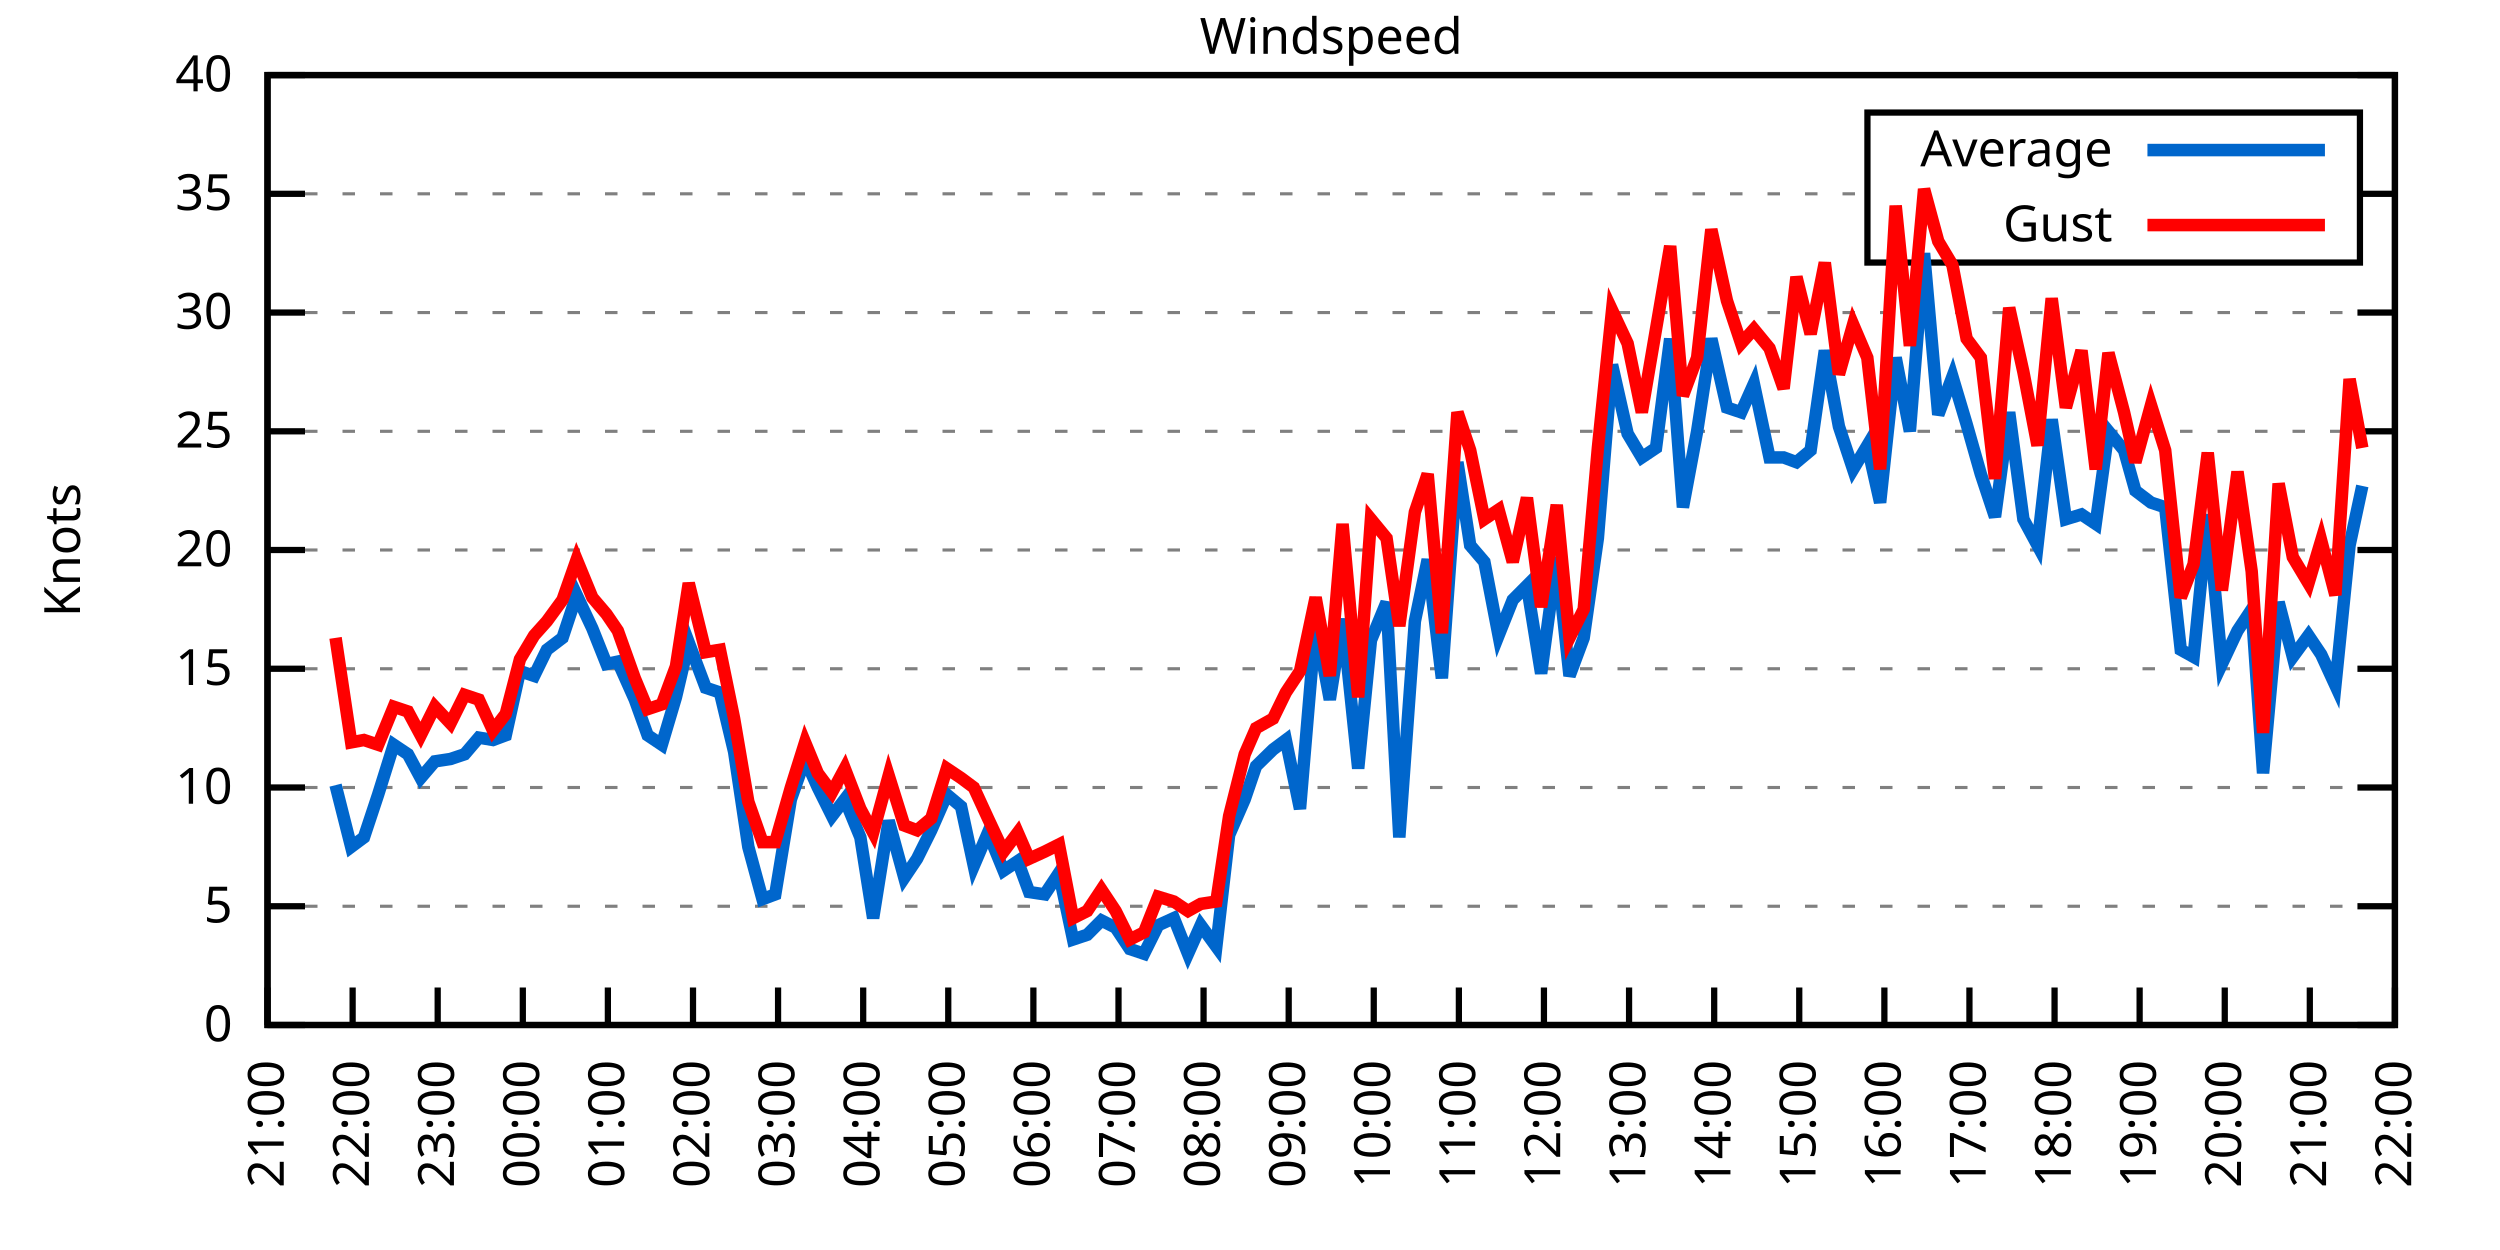
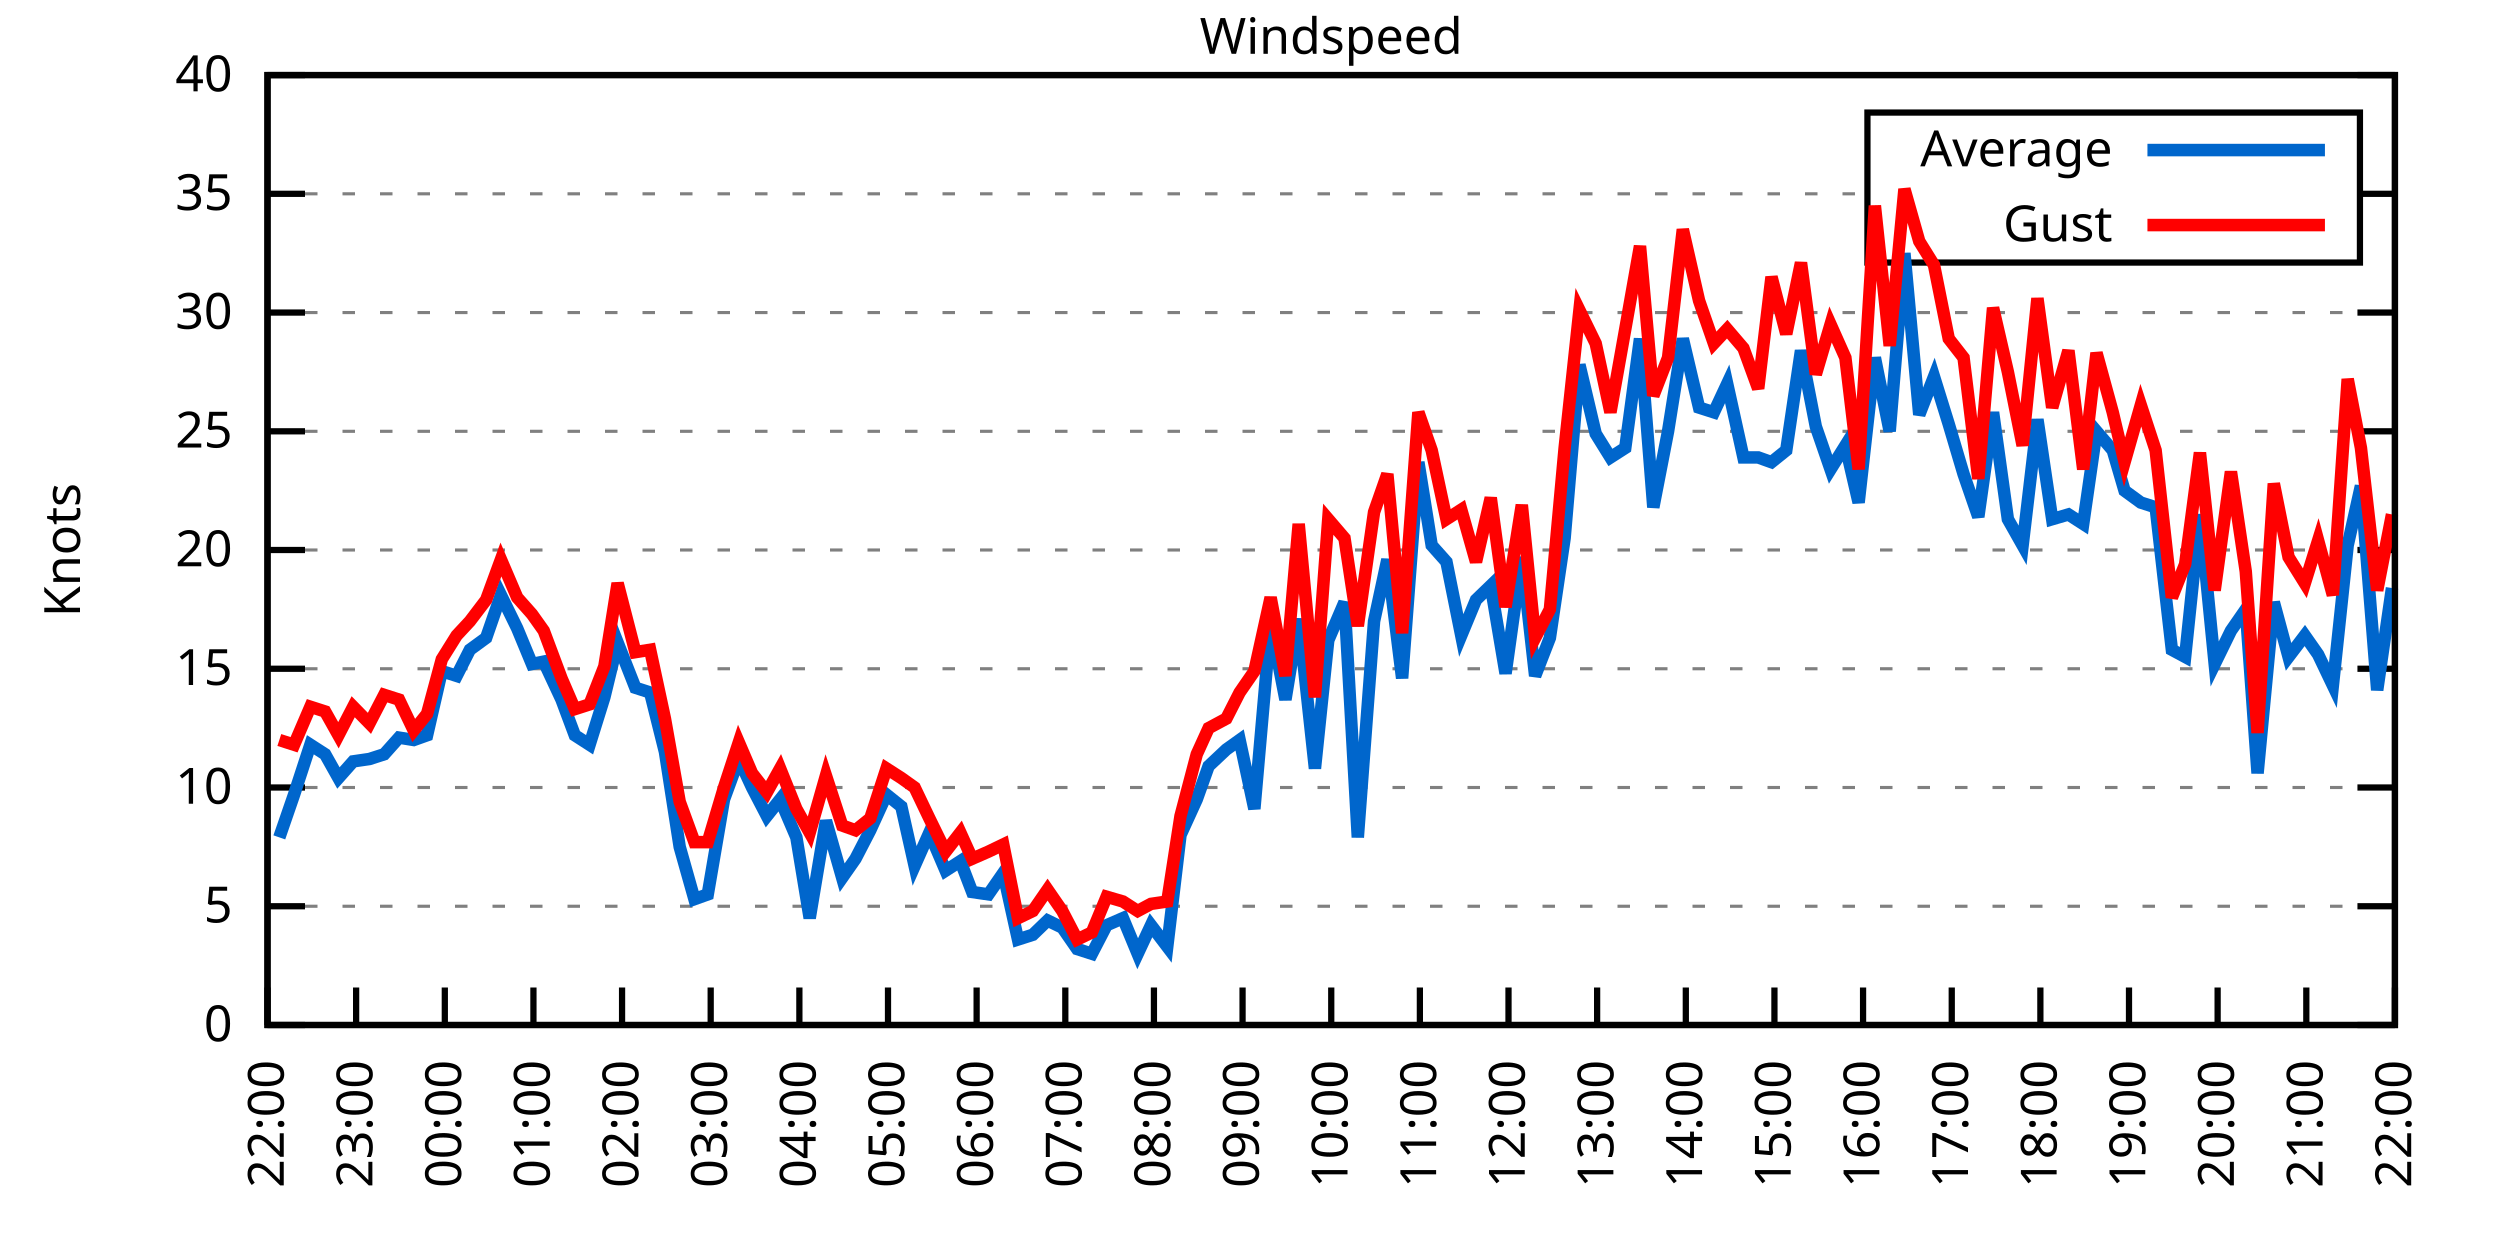
<svg xmlns="http://www.w3.org/2000/svg" xmlns:xlink="http://www.w3.org/1999/xlink" width="400" height="200" viewBox="0 0 400 200">
  <g id="gnuplot_canvas">
    <rect x="0" y="0" width="400" height="200" fill="none" />
    <defs>
      <circle id="gpDot" r="0.5" stroke-width="0.5" stroke="currentColor" />
      <path id="gpPt0" stroke-width="0.333" stroke="currentColor" d="M-1,0 h2 M0,-1 v2" />
      <path id="gpPt1" stroke-width="0.333" stroke="currentColor" d="M-1,-1 L1,1 M1,-1 L-1,1" />
      <path id="gpPt2" stroke-width="0.333" stroke="currentColor" d="M-1,0 L1,0 M0,-1 L0,1 M-1,-1 L1,1 M-1,1 L1,-1" />
      <rect id="gpPt3" stroke-width="0.333" stroke="currentColor" x="-1" y="-1" width="2" height="2" />
      <rect id="gpPt4" stroke-width="0.333" stroke="currentColor" fill="currentColor" x="-1" y="-1" width="2" height="2" />
      <circle id="gpPt5" stroke-width="0.333" stroke="currentColor" cx="0" cy="0" r="1" />
      <use xlink:href="#gpPt5" id="gpPt6" fill="currentColor" stroke="none" />
      <path id="gpPt7" stroke-width="0.333" stroke="currentColor" d="M0,-1.33 L-1.33,0.67 L1.33,0.67 z" />
      <use xlink:href="#gpPt7" id="gpPt8" fill="currentColor" stroke="none" />
      <use xlink:href="#gpPt7" id="gpPt9" stroke="currentColor" transform="rotate(180)" />
      <use xlink:href="#gpPt9" id="gpPt10" fill="currentColor" stroke="none" />
      <use xlink:href="#gpPt3" id="gpPt11" stroke="currentColor" transform="rotate(45)" />
      <use xlink:href="#gpPt11" id="gpPt12" fill="currentColor" stroke="none" />
      <path id="gpPt13" stroke-width="0.333" stroke="currentColor" d="M0,1.330 L1.265,0.411 L0.782,-1.067 L-0.782,-1.076 L-1.265,0.411 z" />
      <use xlink:href="#gpPt13" id="gpPt14" fill="currentColor" stroke="none" />
      <filter id="textbox" filterUnits="objectBoundingBox" x="0" y="0" height="1" width="1">
        <feFlood flood-color="white" flood-opacity="1" result="bgnd" />
        <feComposite in="SourceGraphic" in2="bgnd" operator="atop" />
      </filter>
      <filter id="greybox" filterUnits="objectBoundingBox" x="0" y="0" height="1" width="1">
        <feFlood flood-color="lightgrey" flood-opacity="1" result="grey" />
        <feComposite in="SourceGraphic" in2="grey" operator="atop" />
      </filter>
    </defs>
    <g fill="none" color="white" stroke="currentColor" stroke-width="1.00" stroke-linecap="butt" stroke-linejoin="miter">
</g>
    <g fill="none" color="black" stroke="currentColor" stroke-width="1.00" stroke-linecap="butt" stroke-linejoin="miter">
      <g stroke="none" shape-rendering="crispEdges">
        <polygon fill="rgb(255, 255, 255)" points="42.80,164.00 383.18,164.00 383.18,12.02 42.80,12.02 " />
      </g>
    </g>
    <g fill="none" color="black" stroke="currentColor" stroke-width="1.00" stroke-linecap="butt" stroke-linejoin="miter">
</g>
    <g fill="none" color="black" stroke="black" stroke-width="0.50" stroke-linecap="butt" stroke-linejoin="miter">
</g>
    <g fill="none" color="gray" stroke="currentColor" stroke-width="0.50" stroke-linecap="butt" stroke-linejoin="miter">
      <path stroke="gray" stroke-dasharray="2,4" class="gridline" d="M42.80,164.00 L383.19,164.00  " />
    </g>
    <g fill="none" color="gray" stroke="gray" stroke-width="1.00" stroke-linecap="butt" stroke-linejoin="miter">
</g>
    <g fill="none" color="black" stroke="currentColor" stroke-width="1.00" stroke-linecap="butt" stroke-linejoin="miter">
      <path stroke="black" d="M42.80,164.00 L48.80,164.00 M383.19,164.00 L377.19,164.00  " />
      <g transform="translate(37.20,166.60)" stroke="none" fill="black" font-family="Sans" font-size="8.00" text-anchor="end">
        <text>
          <tspan font-family="Sans"> 0</tspan>
        </text>
      </g>
    </g>
    <g fill="none" color="black" stroke="currentColor" stroke-width="1.00" stroke-linecap="butt" stroke-linejoin="miter">
</g>
    <g fill="none" color="black" stroke="black" stroke-width="0.50" stroke-linecap="butt" stroke-linejoin="miter">
</g>
    <g fill="none" color="gray" stroke="currentColor" stroke-width="0.50" stroke-linecap="butt" stroke-linejoin="miter">
      <path stroke="gray" stroke-dasharray="2,4" class="gridline" d="M42.80,145.00 L383.19,145.00  " />
    </g>
    <g fill="none" color="gray" stroke="gray" stroke-width="1.00" stroke-linecap="butt" stroke-linejoin="miter">
</g>
    <g fill="none" color="black" stroke="currentColor" stroke-width="1.00" stroke-linecap="butt" stroke-linejoin="miter">
      <path stroke="black" d="M42.80,145.00 L48.80,145.00 M383.19,145.00 L377.19,145.00  " />
      <g transform="translate(37.20,147.60)" stroke="none" fill="black" font-family="Sans" font-size="8.00" text-anchor="end">
        <text>
          <tspan font-family="Sans"> 5</tspan>
        </text>
      </g>
    </g>
    <g fill="none" color="black" stroke="currentColor" stroke-width="1.00" stroke-linecap="butt" stroke-linejoin="miter">
</g>
    <g fill="none" color="black" stroke="black" stroke-width="0.50" stroke-linecap="butt" stroke-linejoin="miter">
</g>
    <g fill="none" color="gray" stroke="currentColor" stroke-width="0.50" stroke-linecap="butt" stroke-linejoin="miter">
      <path stroke="gray" stroke-dasharray="2,4" class="gridline" d="M42.80,126.00 L383.19,126.00  " />
    </g>
    <g fill="none" color="gray" stroke="gray" stroke-width="1.00" stroke-linecap="butt" stroke-linejoin="miter">
</g>
    <g fill="none" color="black" stroke="currentColor" stroke-width="1.00" stroke-linecap="butt" stroke-linejoin="miter">
      <path stroke="black" d="M42.80,126.00 L48.80,126.00 M383.19,126.00 L377.19,126.00  " />
      <g transform="translate(37.20,128.60)" stroke="none" fill="black" font-family="Sans" font-size="8.00" text-anchor="end">
        <text>
          <tspan font-family="Sans"> 10</tspan>
        </text>
      </g>
    </g>
    <g fill="none" color="black" stroke="currentColor" stroke-width="1.00" stroke-linecap="butt" stroke-linejoin="miter">
</g>
    <g fill="none" color="black" stroke="black" stroke-width="0.50" stroke-linecap="butt" stroke-linejoin="miter">
</g>
    <g fill="none" color="gray" stroke="currentColor" stroke-width="0.50" stroke-linecap="butt" stroke-linejoin="miter">
      <path stroke="gray" stroke-dasharray="2,4" class="gridline" d="M42.80,107.00 L383.19,107.00  " />
    </g>
    <g fill="none" color="gray" stroke="gray" stroke-width="1.00" stroke-linecap="butt" stroke-linejoin="miter">
</g>
    <g fill="none" color="black" stroke="currentColor" stroke-width="1.00" stroke-linecap="butt" stroke-linejoin="miter">
      <path stroke="black" d="M42.80,107.00 L48.80,107.00 M383.19,107.00 L377.19,107.00  " />
      <g transform="translate(37.20,109.60)" stroke="none" fill="black" font-family="Sans" font-size="8.00" text-anchor="end">
        <text>
          <tspan font-family="Sans"> 15</tspan>
        </text>
      </g>
    </g>
    <g fill="none" color="black" stroke="currentColor" stroke-width="1.00" stroke-linecap="butt" stroke-linejoin="miter">
</g>
    <g fill="none" color="black" stroke="black" stroke-width="0.50" stroke-linecap="butt" stroke-linejoin="miter">
</g>
    <g fill="none" color="gray" stroke="currentColor" stroke-width="0.50" stroke-linecap="butt" stroke-linejoin="miter">
      <path stroke="gray" stroke-dasharray="2,4" class="gridline" d="M42.80,88.00 L383.19,88.00  " />
    </g>
    <g fill="none" color="gray" stroke="gray" stroke-width="1.00" stroke-linecap="butt" stroke-linejoin="miter">
</g>
    <g fill="none" color="black" stroke="currentColor" stroke-width="1.00" stroke-linecap="butt" stroke-linejoin="miter">
      <path stroke="black" d="M42.80,88.00 L48.80,88.00 M383.19,88.00 L377.19,88.00  " />
      <g transform="translate(37.20,90.60)" stroke="none" fill="black" font-family="Sans" font-size="8.00" text-anchor="end">
        <text>
          <tspan font-family="Sans"> 20</tspan>
        </text>
      </g>
    </g>
    <g fill="none" color="black" stroke="currentColor" stroke-width="1.00" stroke-linecap="butt" stroke-linejoin="miter">
</g>
    <g fill="none" color="black" stroke="black" stroke-width="0.50" stroke-linecap="butt" stroke-linejoin="miter">
</g>
    <g fill="none" color="gray" stroke="currentColor" stroke-width="0.50" stroke-linecap="butt" stroke-linejoin="miter">
      <path stroke="gray" stroke-dasharray="2,4" class="gridline" d="M42.80,69.01 L383.19,69.01  " />
    </g>
    <g fill="none" color="gray" stroke="gray" stroke-width="1.00" stroke-linecap="butt" stroke-linejoin="miter">
</g>
    <g fill="none" color="black" stroke="currentColor" stroke-width="1.00" stroke-linecap="butt" stroke-linejoin="miter">
      <path stroke="black" d="M42.80,69.01 L48.80,69.01 M383.19,69.01 L377.19,69.01  " />
      <g transform="translate(37.20,71.61)" stroke="none" fill="black" font-family="Sans" font-size="8.00" text-anchor="end">
        <text>
          <tspan font-family="Sans"> 25</tspan>
        </text>
      </g>
    </g>
    <g fill="none" color="black" stroke="currentColor" stroke-width="1.00" stroke-linecap="butt" stroke-linejoin="miter">
</g>
    <g fill="none" color="black" stroke="black" stroke-width="0.50" stroke-linecap="butt" stroke-linejoin="miter">
</g>
    <g fill="none" color="gray" stroke="currentColor" stroke-width="0.50" stroke-linecap="butt" stroke-linejoin="miter">
      <path stroke="gray" stroke-dasharray="2,4" class="gridline" d="M42.80,50.01 L383.19,50.01  " />
    </g>
    <g fill="none" color="gray" stroke="gray" stroke-width="1.00" stroke-linecap="butt" stroke-linejoin="miter">
</g>
    <g fill="none" color="black" stroke="currentColor" stroke-width="1.00" stroke-linecap="butt" stroke-linejoin="miter">
      <path stroke="black" d="M42.80,50.01 L48.80,50.01 M383.19,50.01 L377.19,50.01  " />
      <g transform="translate(37.20,52.61)" stroke="none" fill="black" font-family="Sans" font-size="8.00" text-anchor="end">
        <text>
          <tspan font-family="Sans"> 30</tspan>
        </text>
      </g>
    </g>
    <g fill="none" color="black" stroke="currentColor" stroke-width="1.00" stroke-linecap="butt" stroke-linejoin="miter">
</g>
    <g fill="none" color="black" stroke="black" stroke-width="0.50" stroke-linecap="butt" stroke-linejoin="miter">
</g>
    <g fill="none" color="gray" stroke="currentColor" stroke-width="0.50" stroke-linecap="butt" stroke-linejoin="miter">
      <path stroke="gray" stroke-dasharray="2,4" class="gridline" d="M42.80,31.01 L298.79,31.01 M377.59,31.01 L383.19,31.01  " />
    </g>
    <g fill="none" color="gray" stroke="gray" stroke-width="1.00" stroke-linecap="butt" stroke-linejoin="miter">
</g>
    <g fill="none" color="black" stroke="currentColor" stroke-width="1.00" stroke-linecap="butt" stroke-linejoin="miter">
      <path stroke="black" d="M42.80,31.01 L48.80,31.01 M383.19,31.01 L377.19,31.01  " />
      <g transform="translate(37.20,33.61)" stroke="none" fill="black" font-family="Sans" font-size="8.00" text-anchor="end">
        <text>
          <tspan font-family="Sans"> 35</tspan>
        </text>
      </g>
    </g>
    <g fill="none" color="black" stroke="currentColor" stroke-width="1.00" stroke-linecap="butt" stroke-linejoin="miter">
</g>
    <g fill="none" color="black" stroke="black" stroke-width="0.50" stroke-linecap="butt" stroke-linejoin="miter">
</g>
    <g fill="none" color="gray" stroke="currentColor" stroke-width="0.50" stroke-linecap="butt" stroke-linejoin="miter">
      <path stroke="gray" stroke-dasharray="2,4" class="gridline" d="M42.80,12.01 L383.19,12.01  " />
    </g>
    <g fill="none" color="gray" stroke="gray" stroke-width="1.00" stroke-linecap="butt" stroke-linejoin="miter">
</g>
    <g fill="none" color="black" stroke="currentColor" stroke-width="1.00" stroke-linecap="butt" stroke-linejoin="miter">
      <path stroke="black" d="M42.80,12.01 L48.80,12.01 M383.19,12.01 L377.19,12.01  " />
      <g transform="translate(37.20,14.61)" stroke="none" fill="black" font-family="Sans" font-size="8.00" text-anchor="end">
        <text>
          <tspan font-family="Sans"> 40</tspan>
        </text>
      </g>
    </g>
    <g fill="none" color="black" stroke="currentColor" stroke-width="1.00" stroke-linecap="butt" stroke-linejoin="miter">
      <path stroke="black" d="M42.80,164.00 L42.80,158.00  " />
      <g transform="translate(45.40,169.60) rotate(270.00)" stroke="none" fill="black" font-family="Sans" font-size="8.00" text-anchor="end">
        <text>
-           <tspan font-family="Sans">21:00</tspan>
-         </text>
-       </g>
-     </g>
-     <g fill="none" color="black" stroke="currentColor" stroke-width="1.00" stroke-linecap="butt" stroke-linejoin="miter">
-       <path stroke="black" d="M56.42,164.00 L56.42,158.00  " />
-       <g transform="translate(59.02,169.60) rotate(270.00)" stroke="none" fill="black" font-family="Sans" font-size="8.00" text-anchor="end">
-         <text>
          <tspan font-family="Sans">22:00</tspan>
        </text>
      </g>
    </g>
    <g fill="none" color="black" stroke="currentColor" stroke-width="1.00" stroke-linecap="butt" stroke-linejoin="miter">
-       <path stroke="black" d="M70.03,164.00 L70.03,158.00  " />
-       <g transform="translate(72.63,169.60) rotate(270.00)" stroke="none" fill="black" font-family="Sans" font-size="8.00" text-anchor="end">
+       <path stroke="black" d="M56.98,164.00 L56.98,158.00  " />
+       <g transform="translate(59.58,169.60) rotate(270.00)" stroke="none" fill="black" font-family="Sans" font-size="8.00" text-anchor="end">
        <text>
          <tspan font-family="Sans">23:00</tspan>
        </text>
      </g>
    </g>
    <g fill="none" color="black" stroke="currentColor" stroke-width="1.00" stroke-linecap="butt" stroke-linejoin="miter">
-       <path stroke="black" d="M83.65,164.00 L83.65,158.00  " />
-       <g transform="translate(86.25,169.60) rotate(270.00)" stroke="none" fill="black" font-family="Sans" font-size="8.00" text-anchor="end">
+       <path stroke="black" d="M71.17,164.00 L71.17,158.00  " />
+       <g transform="translate(73.77,169.60) rotate(270.00)" stroke="none" fill="black" font-family="Sans" font-size="8.00" text-anchor="end">
        <text>
          <tspan font-family="Sans">00:00</tspan>
        </text>
      </g>
    </g>
    <g fill="none" color="black" stroke="currentColor" stroke-width="1.00" stroke-linecap="butt" stroke-linejoin="miter">
-       <path stroke="black" d="M97.26,164.00 L97.26,158.00  " />
-       <g transform="translate(99.86,169.60) rotate(270.00)" stroke="none" fill="black" font-family="Sans" font-size="8.00" text-anchor="end">
+       <path stroke="black" d="M85.35,164.00 L85.35,158.00  " />
+       <g transform="translate(87.95,169.60) rotate(270.00)" stroke="none" fill="black" font-family="Sans" font-size="8.00" text-anchor="end">
        <text>
          <tspan font-family="Sans">01:00</tspan>
        </text>
      </g>
    </g>
    <g fill="none" color="black" stroke="currentColor" stroke-width="1.00" stroke-linecap="butt" stroke-linejoin="miter">
-       <path stroke="black" d="M110.88,164.00 L110.88,158.00  " />
-       <g transform="translate(113.48,169.60) rotate(270.00)" stroke="none" fill="black" font-family="Sans" font-size="8.00" text-anchor="end">
+       <path stroke="black" d="M99.53,164.00 L99.53,158.00  " />
+       <g transform="translate(102.13,169.60) rotate(270.00)" stroke="none" fill="black" font-family="Sans" font-size="8.00" text-anchor="end">
        <text>
          <tspan font-family="Sans">02:00</tspan>
        </text>
      </g>
    </g>
    <g fill="none" color="black" stroke="currentColor" stroke-width="1.00" stroke-linecap="butt" stroke-linejoin="miter">
-       <path stroke="black" d="M124.49,164.00 L124.49,158.00  " />
-       <g transform="translate(127.09,169.60) rotate(270.00)" stroke="none" fill="black" font-family="Sans" font-size="8.00" text-anchor="end">
+       <path stroke="black" d="M113.71,164.00 L113.71,158.00  " />
+       <g transform="translate(116.31,169.60) rotate(270.00)" stroke="none" fill="black" font-family="Sans" font-size="8.00" text-anchor="end">
        <text>
          <tspan font-family="Sans">03:00</tspan>
        </text>
      </g>
    </g>
    <g fill="none" color="black" stroke="currentColor" stroke-width="1.00" stroke-linecap="butt" stroke-linejoin="miter">
-       <path stroke="black" d="M138.11,164.00 L138.11,158.00  " />
-       <g transform="translate(140.71,169.60) rotate(270.00)" stroke="none" fill="black" font-family="Sans" font-size="8.00" text-anchor="end">
+       <path stroke="black" d="M127.90,164.00 L127.90,158.00  " />
+       <g transform="translate(130.50,169.60) rotate(270.00)" stroke="none" fill="black" font-family="Sans" font-size="8.00" text-anchor="end">
        <text>
          <tspan font-family="Sans">04:00</tspan>
        </text>
      </g>
    </g>
    <g fill="none" color="black" stroke="currentColor" stroke-width="1.00" stroke-linecap="butt" stroke-linejoin="miter">
-       <path stroke="black" d="M151.72,164.00 L151.72,158.00  " />
-       <g transform="translate(154.32,169.60) rotate(270.00)" stroke="none" fill="black" font-family="Sans" font-size="8.00" text-anchor="end">
+       <path stroke="black" d="M142.08,164.00 L142.08,158.00  " />
+       <g transform="translate(144.68,169.60) rotate(270.00)" stroke="none" fill="black" font-family="Sans" font-size="8.00" text-anchor="end">
        <text>
          <tspan font-family="Sans">05:00</tspan>
        </text>
      </g>
    </g>
    <g fill="none" color="black" stroke="currentColor" stroke-width="1.00" stroke-linecap="butt" stroke-linejoin="miter">
-       <path stroke="black" d="M165.34,164.00 L165.34,158.00  " />
-       <g transform="translate(167.94,169.60) rotate(270.00)" stroke="none" fill="black" font-family="Sans" font-size="8.00" text-anchor="end">
+       <path stroke="black" d="M156.26,164.00 L156.26,158.00  " />
+       <g transform="translate(158.86,169.60) rotate(270.00)" stroke="none" fill="black" font-family="Sans" font-size="8.00" text-anchor="end">
        <text>
          <tspan font-family="Sans">06:00</tspan>
        </text>
      </g>
    </g>
    <g fill="none" color="black" stroke="currentColor" stroke-width="1.00" stroke-linecap="butt" stroke-linejoin="miter">
-       <path stroke="black" d="M178.96,164.00 L178.96,158.00  " />
-       <g transform="translate(181.56,169.60) rotate(270.00)" stroke="none" fill="black" font-family="Sans" font-size="8.00" text-anchor="end">
+       <path stroke="black" d="M170.45,164.00 L170.45,158.00  " />
+       <g transform="translate(173.05,169.60) rotate(270.00)" stroke="none" fill="black" font-family="Sans" font-size="8.00" text-anchor="end">
        <text>
          <tspan font-family="Sans">07:00</tspan>
        </text>
      </g>
    </g>
    <g fill="none" color="black" stroke="currentColor" stroke-width="1.00" stroke-linecap="butt" stroke-linejoin="miter">
-       <path stroke="black" d="M192.57,164.00 L192.57,158.00  " />
-       <g transform="translate(195.17,169.60) rotate(270.00)" stroke="none" fill="black" font-family="Sans" font-size="8.00" text-anchor="end">
+       <path stroke="black" d="M184.63,164.00 L184.63,158.00  " />
+       <g transform="translate(187.23,169.60) rotate(270.00)" stroke="none" fill="black" font-family="Sans" font-size="8.00" text-anchor="end">
        <text>
          <tspan font-family="Sans">08:00</tspan>
        </text>
      </g>
    </g>
    <g fill="none" color="black" stroke="currentColor" stroke-width="1.00" stroke-linecap="butt" stroke-linejoin="miter">
-       <path stroke="black" d="M206.19,164.00 L206.19,158.00  " />
-       <g transform="translate(208.79,169.60) rotate(270.00)" stroke="none" fill="black" font-family="Sans" font-size="8.00" text-anchor="end">
+       <path stroke="black" d="M198.81,164.00 L198.81,158.00  " />
+       <g transform="translate(201.41,169.60) rotate(270.00)" stroke="none" fill="black" font-family="Sans" font-size="8.00" text-anchor="end">
        <text>
          <tspan font-family="Sans">09:00</tspan>
        </text>
      </g>
    </g>
    <g fill="none" color="black" stroke="currentColor" stroke-width="1.00" stroke-linecap="butt" stroke-linejoin="miter">
-       <path stroke="black" d="M219.80,164.00 L219.80,158.00  " />
-       <g transform="translate(222.40,169.60) rotate(270.00)" stroke="none" fill="black" font-family="Sans" font-size="8.00" text-anchor="end">
+       <path stroke="black" d="M213.00,164.00 L213.00,158.00  " />
+       <g transform="translate(215.60,169.60) rotate(270.00)" stroke="none" fill="black" font-family="Sans" font-size="8.00" text-anchor="end">
        <text>
          <tspan font-family="Sans">10:00</tspan>
        </text>
      </g>
    </g>
    <g fill="none" color="black" stroke="currentColor" stroke-width="1.00" stroke-linecap="butt" stroke-linejoin="miter">
-       <path stroke="black" d="M233.42,164.00 L233.42,158.00  " />
-       <g transform="translate(236.02,169.60) rotate(270.00)" stroke="none" fill="black" font-family="Sans" font-size="8.00" text-anchor="end">
+       <path stroke="black" d="M227.18,164.00 L227.18,158.00  " />
+       <g transform="translate(229.78,169.60) rotate(270.00)" stroke="none" fill="black" font-family="Sans" font-size="8.00" text-anchor="end">
        <text>
          <tspan font-family="Sans">11:00</tspan>
        </text>
      </g>
    </g>
    <g fill="none" color="black" stroke="currentColor" stroke-width="1.00" stroke-linecap="butt" stroke-linejoin="miter">
-       <path stroke="black" d="M247.03,164.00 L247.03,158.00  " />
-       <g transform="translate(249.63,169.60) rotate(270.00)" stroke="none" fill="black" font-family="Sans" font-size="8.00" text-anchor="end">
+       <path stroke="black" d="M241.36,164.00 L241.36,158.00  " />
+       <g transform="translate(243.96,169.60) rotate(270.00)" stroke="none" fill="black" font-family="Sans" font-size="8.00" text-anchor="end">
        <text>
          <tspan font-family="Sans">12:00</tspan>
        </text>
      </g>
    </g>
    <g fill="none" color="black" stroke="currentColor" stroke-width="1.00" stroke-linecap="butt" stroke-linejoin="miter">
-       <path stroke="black" d="M260.65,164.00 L260.65,158.00  " />
-       <g transform="translate(263.25,169.60) rotate(270.00)" stroke="none" fill="black" font-family="Sans" font-size="8.00" text-anchor="end">
+       <path stroke="black" d="M255.54,164.00 L255.54,158.00  " />
+       <g transform="translate(258.14,169.60) rotate(270.00)" stroke="none" fill="black" font-family="Sans" font-size="8.00" text-anchor="end">
        <text>
          <tspan font-family="Sans">13:00</tspan>
        </text>
      </g>
    </g>
    <g fill="none" color="black" stroke="currentColor" stroke-width="1.00" stroke-linecap="butt" stroke-linejoin="miter">
-       <path stroke="black" d="M274.27,164.00 L274.27,158.00  " />
-       <g transform="translate(276.87,169.60) rotate(270.00)" stroke="none" fill="black" font-family="Sans" font-size="8.00" text-anchor="end">
+       <path stroke="black" d="M269.73,164.00 L269.73,158.00  " />
+       <g transform="translate(272.33,169.60) rotate(270.00)" stroke="none" fill="black" font-family="Sans" font-size="8.00" text-anchor="end">
        <text>
          <tspan font-family="Sans">14:00</tspan>
        </text>
      </g>
    </g>
    <g fill="none" color="black" stroke="currentColor" stroke-width="1.00" stroke-linecap="butt" stroke-linejoin="miter">
-       <path stroke="black" d="M287.88,164.00 L287.88,158.00  " />
-       <g transform="translate(290.48,169.60) rotate(270.00)" stroke="none" fill="black" font-family="Sans" font-size="8.00" text-anchor="end">
+       <path stroke="black" d="M283.91,164.00 L283.91,158.00  " />
+       <g transform="translate(286.51,169.60) rotate(270.00)" stroke="none" fill="black" font-family="Sans" font-size="8.00" text-anchor="end">
        <text>
          <tspan font-family="Sans">15:00</tspan>
        </text>
      </g>
    </g>
    <g fill="none" color="black" stroke="currentColor" stroke-width="1.00" stroke-linecap="butt" stroke-linejoin="miter">
-       <path stroke="black" d="M301.50,164.00 L301.50,158.00  " />
-       <g transform="translate(304.10,169.60) rotate(270.00)" stroke="none" fill="black" font-family="Sans" font-size="8.00" text-anchor="end">
+       <path stroke="black" d="M298.09,164.00 L298.09,158.00  " />
+       <g transform="translate(300.69,169.60) rotate(270.00)" stroke="none" fill="black" font-family="Sans" font-size="8.00" text-anchor="end">
        <text>
          <tspan font-family="Sans">16:00</tspan>
        </text>
      </g>
    </g>
    <g fill="none" color="black" stroke="currentColor" stroke-width="1.00" stroke-linecap="butt" stroke-linejoin="miter">
-       <path stroke="black" d="M315.11,164.00 L315.11,158.00  " />
-       <g transform="translate(317.71,169.60) rotate(270.00)" stroke="none" fill="black" font-family="Sans" font-size="8.00" text-anchor="end">
+       <path stroke="black" d="M312.28,164.00 L312.28,158.00  " />
+       <g transform="translate(314.88,169.60) rotate(270.00)" stroke="none" fill="black" font-family="Sans" font-size="8.00" text-anchor="end">
        <text>
          <tspan font-family="Sans">17:00</tspan>
        </text>
      </g>
    </g>
    <g fill="none" color="black" stroke="currentColor" stroke-width="1.00" stroke-linecap="butt" stroke-linejoin="miter">
-       <path stroke="black" d="M328.73,164.00 L328.73,158.00  " />
-       <g transform="translate(331.33,169.60) rotate(270.00)" stroke="none" fill="black" font-family="Sans" font-size="8.00" text-anchor="end">
+       <path stroke="black" d="M326.46,164.00 L326.46,158.00  " />
+       <g transform="translate(329.06,169.60) rotate(270.00)" stroke="none" fill="black" font-family="Sans" font-size="8.00" text-anchor="end">
        <text>
          <tspan font-family="Sans">18:00</tspan>
        </text>
      </g>
    </g>
    <g fill="none" color="black" stroke="currentColor" stroke-width="1.00" stroke-linecap="butt" stroke-linejoin="miter">
-       <path stroke="black" d="M342.34,164.00 L342.34,158.00  " />
-       <g transform="translate(344.94,169.60) rotate(270.00)" stroke="none" fill="black" font-family="Sans" font-size="8.00" text-anchor="end">
+       <path stroke="black" d="M340.64,164.00 L340.64,158.00  " />
+       <g transform="translate(343.24,169.60) rotate(270.00)" stroke="none" fill="black" font-family="Sans" font-size="8.00" text-anchor="end">
        <text>
          <tspan font-family="Sans">19:00</tspan>
        </text>
      </g>
    </g>
    <g fill="none" color="black" stroke="currentColor" stroke-width="1.00" stroke-linecap="butt" stroke-linejoin="miter">
-       <path stroke="black" d="M355.96,164.00 L355.96,158.00  " />
-       <g transform="translate(358.56,169.60) rotate(270.00)" stroke="none" fill="black" font-family="Sans" font-size="8.00" text-anchor="end">
+       <path stroke="black" d="M354.82,164.00 L354.82,158.00  " />
+       <g transform="translate(357.42,169.60) rotate(270.00)" stroke="none" fill="black" font-family="Sans" font-size="8.00" text-anchor="end">
        <text>
          <tspan font-family="Sans">20:00</tspan>
        </text>
      </g>
    </g>
    <g fill="none" color="black" stroke="currentColor" stroke-width="1.00" stroke-linecap="butt" stroke-linejoin="miter">
-       <path stroke="black" d="M369.57,164.00 L369.57,158.00  " />
-       <g transform="translate(372.17,169.60) rotate(270.00)" stroke="none" fill="black" font-family="Sans" font-size="8.00" text-anchor="end">
+       <path stroke="black" d="M369.01,164.00 L369.01,158.00  " />
+       <g transform="translate(371.61,169.60) rotate(270.00)" stroke="none" fill="black" font-family="Sans" font-size="8.00" text-anchor="end">
        <text>
          <tspan font-family="Sans">21:00</tspan>
        </text>
      </g>
    </g>
    <g fill="none" color="black" stroke="currentColor" stroke-width="1.00" stroke-linecap="butt" stroke-linejoin="miter">
      <path stroke="black" d="M383.19,164.00 L383.19,158.00  " />
      <g transform="translate(385.79,169.60) rotate(270.00)" stroke="none" fill="black" font-family="Sans" font-size="8.00" text-anchor="end">
        <text>
          <tspan font-family="Sans">22:00</tspan>
        </text>
      </g>
    </g>
    <g fill="none" color="black" stroke="currentColor" stroke-width="1.00" stroke-linecap="butt" stroke-linejoin="miter">
</g>
    <g fill="none" color="black" stroke="currentColor" stroke-width="1.00" stroke-linecap="butt" stroke-linejoin="miter">
      <path stroke="black" d="M42.80,12.01 L42.80,164.00 L383.19,164.00 L383.19,12.01 L42.80,12.01 Z  " />
    </g>
    <g fill="none" color="black" stroke="currentColor" stroke-width="1.00" stroke-linecap="butt" stroke-linejoin="miter">
</g>
    <g fill="none" color="black" stroke="currentColor" stroke-width="1.00" stroke-linecap="butt" stroke-linejoin="miter">
      <path stroke="black" d="M298.79,42.01 L298.79,18.01 L377.59,18.01 L377.59,42.01 L298.79,42.01 Z  " />
    </g>
    <g id="Windspeed_plot_1">
      <g fill="none" color="white" stroke="black" stroke-width="2.00" stroke-linecap="butt" stroke-linejoin="miter">
</g>
      <g fill="none" color="black" stroke="currentColor" stroke-width="2.00" stroke-linecap="butt" stroke-linejoin="miter">
        <g transform="translate(337.99,26.61)" stroke="none" fill="black" font-family="Sans" font-size="8.00" text-anchor="end">
          <text>
            <tspan font-family="Sans">Average</tspan>
          </text>
        </g>
      </g>
      <g fill="none" color="black" stroke="currentColor" stroke-width="2.00" stroke-linecap="butt" stroke-linejoin="miter">
-         <path stroke="rgb(  0, 102, 204)" d="M343.59,24.01 L371.99,24.01 M53.69,125.62 L56.19,135.50 L58.23,133.98 L60.50,127.14 L63.00,119.16 L65.27,120.68   L67.31,124.48 L69.58,121.82 L72.07,121.44 L74.34,120.68 L76.61,118.02 L78.88,118.40 L80.92,117.64 L83.19,107.38   L85.46,108.14 L87.50,103.96 L90.00,102.06 L92.27,95.22 L94.77,100.54 L97.04,106.24 L98.85,105.86 L101.57,111.94   L103.62,117.64 L105.89,119.16 L108.15,111.56 L110.20,102.82 L112.92,110.04 L115.19,110.80 L117.46,120.30 L119.73,135.50   L122.00,143.86 L124.04,143.10 L126.54,127.90 L128.81,121.44 L130.85,126.00 L133.12,130.56 L135.16,127.90 L137.66,133.98   L139.70,146.90 L142.19,131.32 L144.69,140.44 L146.73,137.40 L149.00,132.84 L151.50,127.14 L153.77,129.04 L155.81,138.54   L158.08,133.22 L160.57,139.30 L162.84,137.78 L164.66,142.72 L167.16,143.10 L169.43,139.68 L171.69,150.32 L173.96,149.56   L176.23,147.28 L178.50,148.42 L180.77,151.84 L183.04,152.60 L185.31,148.04 L187.81,146.90 L190.08,152.60 L192.12,148.04   L194.61,151.46 L196.66,133.60 L199.15,127.90 L200.97,122.58 L203.69,119.92 L205.73,118.40 L208.00,129.42 L210.50,99.78   L212.77,111.94 L214.81,99.02 L217.31,122.96 L219.35,102.44 L221.85,96.36 L223.89,133.98 L226.38,99.40 L228.43,89.52   L230.70,108.52 L233.19,73.95 L235.23,87.25 L237.50,89.90 L239.77,101.68 L242.04,95.98 L244.31,93.70 L246.58,107.76   L249.08,89.14 L251.12,108.14 L253.39,102.06 L255.66,86.11 L257.93,58.37 L260.42,69.39 L262.69,73.19 L264.96,71.67   L267.23,54.19 L269.27,81.17 L271.54,69.01 L273.81,54.19 L276.31,65.21 L278.58,65.97 L280.62,61.41 L283.12,73.19   L285.38,73.19 L287.43,73.95 L289.70,72.05 L291.97,56.09 L294.23,68.25 L296.50,75.09 L298.77,71.29 L300.82,80.41   L303.31,57.23 L305.58,69.01 L307.85,40.51 L310.12,66.35 L312.39,60.27 L314.66,67.87 L316.93,75.85 L319.20,82.69   L321.47,65.97 L323.74,83.07 L326.00,87.25 L328.27,67.11 L330.54,83.07 L333.04,82.31 L335.31,83.83 L337.35,69.01   L339.85,72.05 L341.66,78.51 L344.16,80.41 L346.43,81.17 L348.92,103.96 L350.97,105.10 L353.24,82.31 L355.50,106.24   L358.00,100.92 L360.27,97.50 L362.09,123.72 L364.58,96.36 L366.85,105.10 L369.35,101.68 L371.39,104.72 L373.66,109.66   L375.93,87.25 L377.97,77.75  " />
+         <path stroke="rgb(  0, 102, 204)" d="M343.59,24.01 L371.99,24.01 M44.69,133.98 L47.05,127.14 L49.66,119.16 L52.02,120.68 L54.15,124.48 L56.51,121.82   L59.11,121.44 L61.47,120.68 L63.84,118.02 L66.20,118.40 L68.33,117.64 L70.69,107.38 L73.06,108.14 L75.18,103.96   L77.78,102.06 L80.15,95.22 L82.75,100.54 L85.11,106.24 L87.00,105.86 L89.84,111.94 L91.97,117.64 L94.33,119.16   L96.70,111.56 L98.82,102.82 L101.66,110.04 L104.02,110.80 L106.39,120.30 L108.75,135.50 L111.11,143.86 L113.24,143.10   L115.84,127.90 L118.21,121.44 L120.33,126.00 L122.70,130.56 L124.82,127.90 L127.42,133.98 L129.55,146.90 L132.15,131.32   L134.75,140.44 L136.88,137.40 L139.24,132.84 L141.84,127.14 L144.21,129.04 L146.34,138.54 L148.70,133.22 L151.30,139.30   L153.66,137.78 L155.55,142.72 L158.15,143.10 L160.52,139.68 L162.88,150.32 L165.25,149.56 L167.61,147.28 L169.97,148.42   L172.34,151.84 L174.70,152.60 L177.06,148.04 L179.67,146.90 L182.03,152.60 L184.16,148.04 L186.76,151.46 L188.88,133.60   L191.48,127.90 L193.38,122.58 L196.21,119.92 L198.34,118.40 L200.70,129.42 L203.30,99.78 L205.67,111.94 L207.79,99.02   L210.39,122.96 L212.52,102.44 L215.12,96.36 L217.25,133.98 L219.85,99.40 L221.98,89.52 L224.34,108.52 L226.94,73.95   L229.07,87.25 L231.43,89.90 L233.80,101.68 L236.16,95.98 L238.52,93.70 L240.89,107.76 L243.49,89.14 L245.62,108.14   L247.98,102.06 L250.34,86.11 L252.71,58.37 L255.31,69.39 L257.67,73.19 L260.04,71.67 L262.40,54.19 L264.53,81.17   L266.89,69.01 L269.25,54.19 L271.85,65.21 L274.22,65.97 L276.35,61.41 L278.95,73.19 L281.31,73.19 L283.44,73.95   L285.80,72.05 L288.16,56.09 L290.53,68.25 L292.89,75.09 L295.26,71.29 L297.38,80.41 L299.98,57.23 L302.35,69.01   L304.71,40.51 L307.08,66.35 L309.44,60.27 L311.80,67.87 L314.17,75.85 L316.53,82.69 L318.89,65.97 L321.26,83.07   L323.62,87.25 L325.99,67.11 L328.35,83.07 L330.95,82.31 L333.31,83.83 L335.44,69.01 L338.04,72.05 L339.93,78.51   L342.53,80.41 L344.90,81.17 L347.50,103.96 L349.62,105.10 L351.99,82.31 L354.35,106.24 L356.95,100.92 L359.32,97.50   L361.21,123.72 L363.81,96.36 L366.17,105.10 L368.77,101.68 L370.90,104.72 L373.26,109.66 L375.63,87.25 L377.75,77.75   L380.35,110.42 L382.72,94.08  " />
      </g>
    </g>
    <g id="Windspeed_plot_2">
      <g fill="none" color="black" stroke="currentColor" stroke-width="2.00" stroke-linecap="butt" stroke-linejoin="miter">
        <g transform="translate(337.99,38.61)" stroke="none" fill="black" font-family="Sans" font-size="8.00" text-anchor="end">
          <text>
            <tspan font-family="Sans">Gust</tspan>
          </text>
        </g>
      </g>
      <g fill="none" color="black" stroke="currentColor" stroke-width="2.00" stroke-linecap="butt" stroke-linejoin="miter">
-         <path stroke="rgb(255,   0,   0)" d="M343.59,36.01 L371.99,36.01 M53.69,102.06 L56.19,118.78 L58.23,118.40 L60.50,119.16 L63.00,113.08 L65.27,113.84   L67.31,117.64 L69.58,113.08 L72.07,115.74 L74.34,111.18 L76.61,111.94 L78.88,116.88 L80.92,114.22 L83.19,105.48   L85.46,101.68 L87.50,99.40 L90.00,95.98 L92.27,89.52 L94.77,95.60 L97.04,98.26 L98.85,100.92 L101.57,108.52   L103.62,113.46 L105.89,112.70 L108.15,106.62 L110.20,93.32 L112.92,104.34 L115.19,103.96 L117.46,114.98 L119.73,128.28   L122.00,134.74 L124.04,134.74 L126.54,126.00 L128.81,118.78 L130.85,123.72 L133.12,126.76 L135.16,122.96 L137.66,129.42   L139.70,133.22 L142.19,124.10 L144.69,132.08 L146.73,132.84 L149.00,130.94 L151.50,122.96 L153.77,124.48 L155.81,126.00   L158.08,130.94 L160.57,136.26 L162.84,133.22 L164.66,137.40 L167.16,136.26 L169.43,135.12 L171.69,146.90 L173.96,145.76   L176.23,142.34 L178.50,145.76 L180.77,150.32 L183.04,149.18 L185.31,143.48 L187.81,144.24 L190.08,145.76 L192.12,144.62   L194.61,144.24 L196.66,130.56 L199.15,120.68 L200.97,116.50 L203.69,114.98 L205.73,110.80 L208.00,107.38 L210.50,95.60   L212.77,108.14 L214.81,83.83 L217.31,111.56 L219.35,83.07 L221.85,86.11 L223.89,100.16 L226.38,81.93 L228.43,75.85   L230.70,101.30 L233.19,65.97 L235.23,72.05 L237.50,83.07 L239.77,81.55 L242.04,89.90 L244.31,79.65 L246.58,97.12   L249.08,80.79 L251.12,102.06 L253.39,97.50 L255.66,71.67 L257.93,49.63 L260.42,54.95 L262.69,65.97 L264.96,52.67   L267.23,39.37 L269.27,63.31 L271.54,57.23 L273.81,36.71 L276.31,48.11 L278.58,54.95 L280.62,52.67 L283.12,55.71   L285.38,62.17 L287.43,44.31 L289.70,53.43 L291.97,42.03 L294.23,59.89 L296.50,51.91 L298.77,57.23 L300.82,75.09   L303.31,32.91 L305.58,55.33 L307.85,30.25 L310.12,38.61 L312.39,42.41 L314.66,54.19 L316.93,57.23 L319.20,76.61   L321.47,49.25 L323.74,59.51 L326.00,71.29 L328.27,47.73 L330.54,65.21 L333.04,56.09 L335.31,75.09 L337.35,56.47   L339.85,65.97 L341.66,73.95 L344.16,64.83 L346.43,72.05 L348.92,95.60 L350.97,90.28 L353.24,72.43 L355.50,94.46   L358.00,75.47 L360.27,91.42 L362.09,117.26 L364.58,77.37 L366.85,89.14 L369.35,93.32 L371.39,86.49 L373.66,95.22   L375.93,60.65 L377.97,71.67  " />
+         <path stroke="rgb(255,   0,   0)" d="M343.59,36.01 L371.99,36.01 M44.69,118.40 L47.05,119.16 L49.66,113.08 L52.02,113.84 L54.15,117.64 L56.51,113.08   L59.11,115.74 L61.47,111.18 L63.84,111.94 L66.20,116.88 L68.33,114.22 L70.69,105.48 L73.06,101.68 L75.18,99.40   L77.78,95.98 L80.15,89.52 L82.75,95.60 L85.11,98.26 L87.00,100.92 L89.84,108.52 L91.97,113.46 L94.33,112.70   L96.70,106.62 L98.82,93.32 L101.66,104.34 L104.02,103.96 L106.39,114.98 L108.75,128.28 L111.11,134.74 L113.24,134.74   L115.84,126.00 L118.21,118.78 L120.33,123.72 L122.70,126.76 L124.82,122.96 L127.42,129.42 L129.55,133.22 L132.15,124.10   L134.75,132.08 L136.88,132.84 L139.24,130.94 L141.84,122.96 L144.21,124.48 L146.34,126.00 L148.70,130.94 L151.30,136.26   L153.66,133.22 L155.55,137.40 L158.15,136.26 L160.52,135.12 L162.88,146.90 L165.25,145.76 L167.61,142.34 L169.97,145.76   L172.34,150.32 L174.70,149.18 L177.06,143.48 L179.67,144.24 L182.03,145.76 L184.16,144.62 L186.76,144.24 L188.88,130.56   L191.48,120.68 L193.38,116.50 L196.21,114.98 L198.34,110.80 L200.70,107.38 L203.30,95.60 L205.67,108.14 L207.79,83.83   L210.39,111.56 L212.52,83.07 L215.12,86.11 L217.25,100.16 L219.85,81.93 L221.98,75.85 L224.34,101.30 L226.94,65.97   L229.07,72.05 L231.43,83.07 L233.80,81.55 L236.16,89.90 L238.52,79.65 L240.89,97.12 L243.49,80.79 L245.62,102.06   L247.98,97.50 L250.34,71.67 L252.71,49.63 L255.31,54.95 L257.67,65.97 L260.04,52.67 L262.40,39.37 L264.53,63.31   L266.89,57.23 L269.25,36.71 L271.85,48.11 L274.22,54.95 L276.35,52.67 L278.95,55.71 L281.31,62.17 L283.44,44.31   L285.80,53.43 L288.16,42.03 L290.53,59.89 L292.89,51.91 L295.26,57.23 L297.38,75.09 L299.98,32.91 L302.35,55.33   L304.71,30.25 L307.08,38.61 L309.44,42.41 L311.80,54.19 L314.17,57.23 L316.53,76.61 L318.89,49.25 L321.26,59.51   L323.62,71.29 L325.99,47.73 L328.35,65.21 L330.95,56.09 L333.31,75.09 L335.44,56.47 L338.04,65.97 L339.93,73.95   L342.53,64.83 L344.90,72.05 L347.50,95.60 L349.62,90.28 L351.99,72.43 L354.35,94.46 L356.95,75.47 L359.32,91.42   L361.21,117.26 L363.81,77.37 L366.17,89.14 L368.77,93.32 L370.90,86.49 L373.26,95.22 L375.63,60.65 L377.75,71.67   L380.35,94.46 L382.72,82.31  " />
      </g>
    </g>
    <g fill="none" color="black" stroke="currentColor" stroke-width="2.00" stroke-linecap="butt" stroke-linejoin="miter">
</g>
    <g fill="none" color="black" stroke="black" stroke-width="1.00" stroke-linecap="butt" stroke-linejoin="miter">
</g>
    <g fill="none" color="black" stroke="currentColor" stroke-width="1.00" stroke-linecap="butt" stroke-linejoin="miter">
      <path stroke="black" d="M42.80,12.01 L42.80,164.00 L383.19,164.00 L383.19,12.01 L42.80,12.01 Z  " />
      <g transform="translate(12.80,88.01) rotate(270.00)" stroke="none" fill="black" font-family="Sans" font-size="8.00" text-anchor="middle">
        <text>
          <tspan font-family="Sans">Knots</tspan>
        </text>
      </g>
    </g>
    <g fill="none" color="black" stroke="currentColor" stroke-width="1.00" stroke-linecap="butt" stroke-linejoin="miter">
</g>
    <g fill="none" color="black" stroke="currentColor" stroke-width="1.00" stroke-linecap="butt" stroke-linejoin="miter">
      <g transform="translate(212.99,8.61)" stroke="none" fill="black" font-family="Sans" font-size="8.00" text-anchor="middle">
        <text>
          <tspan font-family="Sans">Windspeed</tspan>
        </text>
      </g>
    </g>
    <g fill="none" color="black" stroke="currentColor" stroke-width="1.00" stroke-linecap="butt" stroke-linejoin="miter">
</g>
  </g>
</svg>
